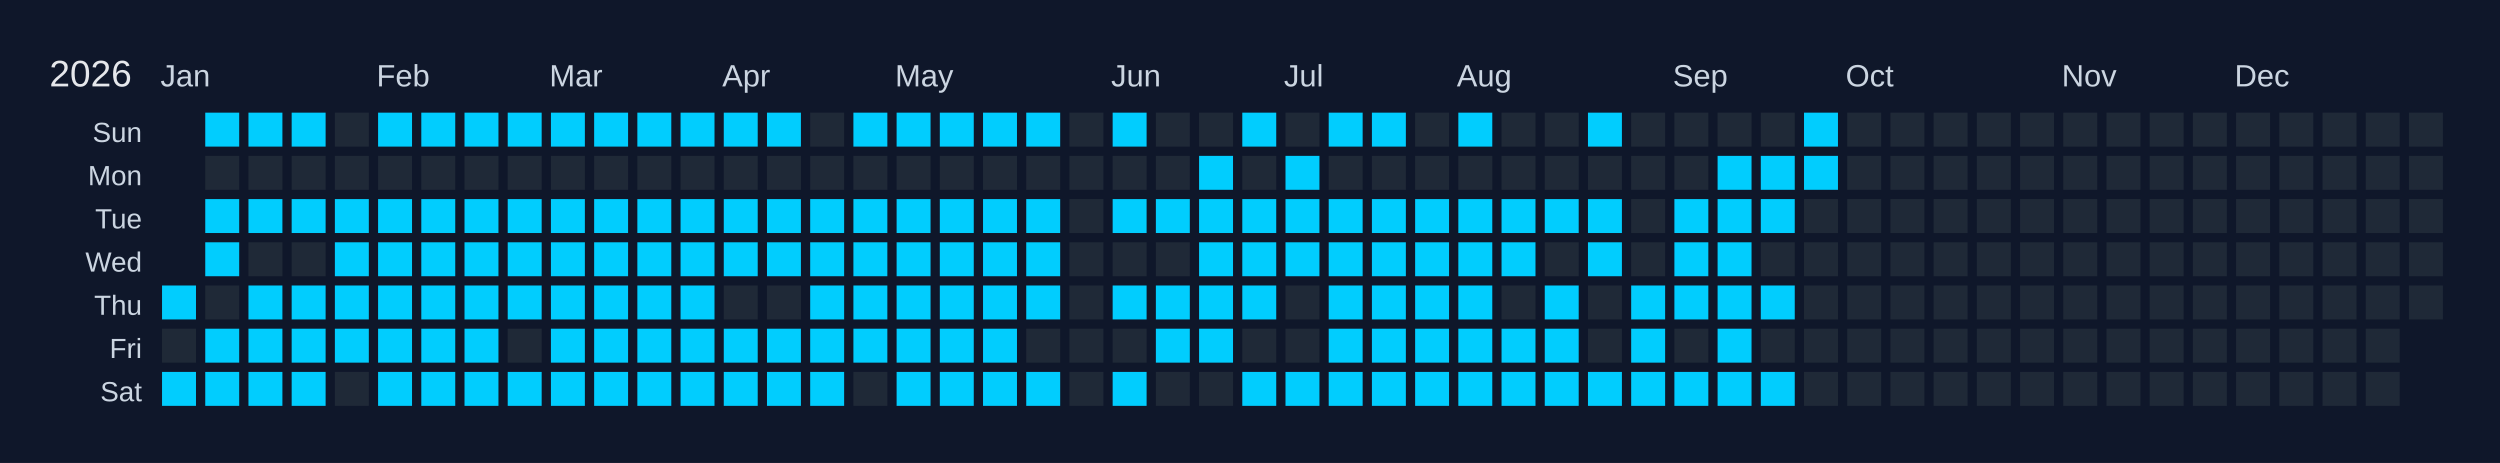
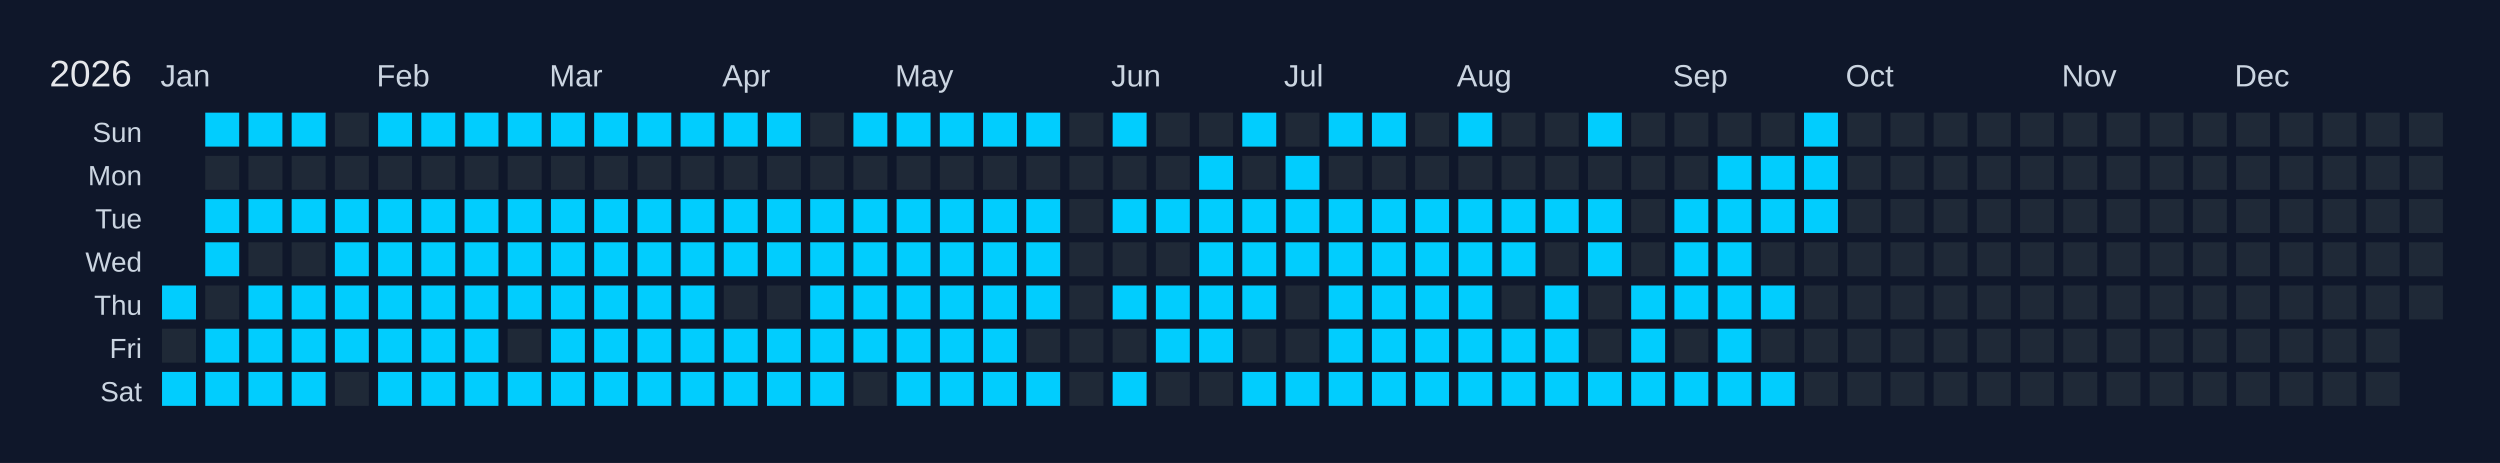
<svg xmlns="http://www.w3.org/2000/svg" width="810" height="150" viewBox="0 0 810 150">
  <rect width="810" height="150" fill="#0f172a" />
  <text x="16" y="28" font-size="12" fill="#e5e7eb" font-family="Arial, sans-serif">2026</text>
  <text x="52" y="28" font-size="10" fill="#cbd5e1" font-family="Arial, sans-serif">Jan</text>
  <text x="122" y="28" font-size="10" fill="#cbd5e1" font-family="Arial, sans-serif">Feb</text>
  <text x="178" y="28" font-size="10" fill="#cbd5e1" font-family="Arial, sans-serif">Mar</text>
  <text x="234" y="28" font-size="10" fill="#cbd5e1" font-family="Arial, sans-serif">Apr</text>
  <text x="290" y="28" font-size="10" fill="#cbd5e1" font-family="Arial, sans-serif">May</text>
  <text x="360" y="28" font-size="10" fill="#cbd5e1" font-family="Arial, sans-serif">Jun</text>
  <text x="416" y="28" font-size="10" fill="#cbd5e1" font-family="Arial, sans-serif">Jul</text>
  <text x="472" y="28" font-size="10" fill="#cbd5e1" font-family="Arial, sans-serif">Aug</text>
  <text x="542" y="28" font-size="10" fill="#cbd5e1" font-family="Arial, sans-serif">Sep</text>
  <text x="598" y="28" font-size="10" fill="#cbd5e1" font-family="Arial, sans-serif">Oct</text>
  <text x="668" y="28" font-size="10" fill="#cbd5e1" font-family="Arial, sans-serif">Nov</text>
  <text x="724" y="28" font-size="10" fill="#cbd5e1" font-family="Arial, sans-serif">Dec</text>
  <text x="46" y="46" font-size="9" fill="#cbd5e1" font-family="Arial, sans-serif" text-anchor="end">Sun</text>
  <text x="46" y="60" font-size="9" fill="#cbd5e1" font-family="Arial, sans-serif" text-anchor="end">Mon</text>
  <text x="46" y="74" font-size="9" fill="#cbd5e1" font-family="Arial, sans-serif" text-anchor="end">Tue</text>
  <text x="46" y="88" font-size="9" fill="#cbd5e1" font-family="Arial, sans-serif" text-anchor="end">Wed</text>
  <text x="46" y="102" font-size="9" fill="#cbd5e1" font-family="Arial, sans-serif" text-anchor="end">Thu</text>
  <text x="46" y="116" font-size="9" fill="#cbd5e1" font-family="Arial, sans-serif" text-anchor="end">Fri</text>
  <text x="46" y="130" font-size="9" fill="#cbd5e1" font-family="Arial, sans-serif" text-anchor="end">Sat</text>
  <g transform="translate(52,36)">
    <rect x="0" y="0" width="12" height="12" fill="#0f172a" stroke="#0f172a" stroke-width="1" />
    <rect x="0" y="14" width="12" height="12" fill="#0f172a" stroke="#0f172a" stroke-width="1" />
    <rect x="0" y="28" width="12" height="12" fill="#0f172a" stroke="#0f172a" stroke-width="1" />
    <rect x="0" y="42" width="12" height="12" fill="#0f172a" stroke="#0f172a" stroke-width="1" />
    <rect x="0" y="56" width="12" height="12" fill="#01cdfe" stroke="#0f172a" stroke-width="1" data-date="2026-01-01" />
    <rect x="0" y="70" width="12" height="12" fill="#1f2937" stroke="#0f172a" stroke-width="1" data-date="2026-01-02" />
    <rect x="0" y="84" width="12" height="12" fill="#01cdfe" stroke="#0f172a" stroke-width="1" data-date="2026-01-03" />
    <rect x="14" y="0" width="12" height="12" fill="#01cdfe" stroke="#0f172a" stroke-width="1" data-date="2026-01-04" />
    <rect x="14" y="14" width="12" height="12" fill="#1f2937" stroke="#0f172a" stroke-width="1" data-date="2026-01-05" />
    <rect x="14" y="28" width="12" height="12" fill="#01cdfe" stroke="#0f172a" stroke-width="1" data-date="2026-01-06" />
    <rect x="14" y="42" width="12" height="12" fill="#01cdfe" stroke="#0f172a" stroke-width="1" data-date="2026-01-07" />
    <rect x="14" y="56" width="12" height="12" fill="#1f2937" stroke="#0f172a" stroke-width="1" data-date="2026-01-08" />
    <rect x="14" y="70" width="12" height="12" fill="#01cdfe" stroke="#0f172a" stroke-width="1" data-date="2026-01-09" />
    <rect x="14" y="84" width="12" height="12" fill="#01cdfe" stroke="#0f172a" stroke-width="1" data-date="2026-01-10" />
    <rect x="28" y="0" width="12" height="12" fill="#01cdfe" stroke="#0f172a" stroke-width="1" data-date="2026-01-11" />
    <rect x="28" y="14" width="12" height="12" fill="#1f2937" stroke="#0f172a" stroke-width="1" data-date="2026-01-12" />
    <rect x="28" y="28" width="12" height="12" fill="#01cdfe" stroke="#0f172a" stroke-width="1" data-date="2026-01-13" />
    <rect x="28" y="42" width="12" height="12" fill="#1f2937" stroke="#0f172a" stroke-width="1" data-date="2026-01-14" />
    <rect x="28" y="56" width="12" height="12" fill="#01cdfe" stroke="#0f172a" stroke-width="1" data-date="2026-01-15" />
    <rect x="28" y="70" width="12" height="12" fill="#01cdfe" stroke="#0f172a" stroke-width="1" data-date="2026-01-16" />
    <rect x="28" y="84" width="12" height="12" fill="#01cdfe" stroke="#0f172a" stroke-width="1" data-date="2026-01-17" />
    <rect x="42" y="0" width="12" height="12" fill="#01cdfe" stroke="#0f172a" stroke-width="1" data-date="2026-01-18" />
    <rect x="42" y="14" width="12" height="12" fill="#1f2937" stroke="#0f172a" stroke-width="1" data-date="2026-01-19" />
    <rect x="42" y="28" width="12" height="12" fill="#01cdfe" stroke="#0f172a" stroke-width="1" data-date="2026-01-20" />
    <rect x="42" y="42" width="12" height="12" fill="#1f2937" stroke="#0f172a" stroke-width="1" data-date="2026-01-21" />
    <rect x="42" y="56" width="12" height="12" fill="#01cdfe" stroke="#0f172a" stroke-width="1" data-date="2026-01-22" />
    <rect x="42" y="70" width="12" height="12" fill="#01cdfe" stroke="#0f172a" stroke-width="1" data-date="2026-01-23" />
    <rect x="42" y="84" width="12" height="12" fill="#01cdfe" stroke="#0f172a" stroke-width="1" data-date="2026-01-24" />
    <rect x="56" y="0" width="12" height="12" fill="#1f2937" stroke="#0f172a" stroke-width="1" data-date="2026-01-25" />
    <rect x="56" y="14" width="12" height="12" fill="#1f2937" stroke="#0f172a" stroke-width="1" data-date="2026-01-26" />
    <rect x="56" y="28" width="12" height="12" fill="#01cdfe" stroke="#0f172a" stroke-width="1" data-date="2026-01-27" />
    <rect x="56" y="42" width="12" height="12" fill="#01cdfe" stroke="#0f172a" stroke-width="1" data-date="2026-01-28" />
    <rect x="56" y="56" width="12" height="12" fill="#01cdfe" stroke="#0f172a" stroke-width="1" data-date="2026-01-29" />
    <rect x="56" y="70" width="12" height="12" fill="#01cdfe" stroke="#0f172a" stroke-width="1" data-date="2026-01-30" />
    <rect x="56" y="84" width="12" height="12" fill="#1f2937" stroke="#0f172a" stroke-width="1" data-date="2026-01-31" />
    <rect x="70" y="0" width="12" height="12" fill="#01cdfe" stroke="#0f172a" stroke-width="1" data-date="2026-02-01" />
    <rect x="70" y="14" width="12" height="12" fill="#1f2937" stroke="#0f172a" stroke-width="1" data-date="2026-02-02" />
    <rect x="70" y="28" width="12" height="12" fill="#01cdfe" stroke="#0f172a" stroke-width="1" data-date="2026-02-03" />
    <rect x="70" y="42" width="12" height="12" fill="#01cdfe" stroke="#0f172a" stroke-width="1" data-date="2026-02-04" />
    <rect x="70" y="56" width="12" height="12" fill="#01cdfe" stroke="#0f172a" stroke-width="1" data-date="2026-02-05" />
    <rect x="70" y="70" width="12" height="12" fill="#01cdfe" stroke="#0f172a" stroke-width="1" data-date="2026-02-06" />
    <rect x="70" y="84" width="12" height="12" fill="#01cdfe" stroke="#0f172a" stroke-width="1" data-date="2026-02-07" />
    <rect x="84" y="0" width="12" height="12" fill="#01cdfe" stroke="#0f172a" stroke-width="1" data-date="2026-02-08" />
    <rect x="84" y="14" width="12" height="12" fill="#1f2937" stroke="#0f172a" stroke-width="1" data-date="2026-02-09" />
    <rect x="84" y="28" width="12" height="12" fill="#01cdfe" stroke="#0f172a" stroke-width="1" data-date="2026-02-10" />
    <rect x="84" y="42" width="12" height="12" fill="#01cdfe" stroke="#0f172a" stroke-width="1" data-date="2026-02-11" />
    <rect x="84" y="56" width="12" height="12" fill="#01cdfe" stroke="#0f172a" stroke-width="1" data-date="2026-02-12" />
    <rect x="84" y="70" width="12" height="12" fill="#01cdfe" stroke="#0f172a" stroke-width="1" data-date="2026-02-13" />
    <rect x="84" y="84" width="12" height="12" fill="#01cdfe" stroke="#0f172a" stroke-width="1" data-date="2026-02-14" />
    <rect x="98" y="0" width="12" height="12" fill="#01cdfe" stroke="#0f172a" stroke-width="1" data-date="2026-02-15" />
    <rect x="98" y="14" width="12" height="12" fill="#1f2937" stroke="#0f172a" stroke-width="1" data-date="2026-02-16" />
    <rect x="98" y="28" width="12" height="12" fill="#01cdfe" stroke="#0f172a" stroke-width="1" data-date="2026-02-17" />
    <rect x="98" y="42" width="12" height="12" fill="#01cdfe" stroke="#0f172a" stroke-width="1" data-date="2026-02-18" />
    <rect x="98" y="56" width="12" height="12" fill="#01cdfe" stroke="#0f172a" stroke-width="1" data-date="2026-02-19" />
    <rect x="98" y="70" width="12" height="12" fill="#01cdfe" stroke="#0f172a" stroke-width="1" data-date="2026-02-20" />
    <rect x="98" y="84" width="12" height="12" fill="#01cdfe" stroke="#0f172a" stroke-width="1" data-date="2026-02-21" />
    <rect x="112" y="0" width="12" height="12" fill="#01cdfe" stroke="#0f172a" stroke-width="1" data-date="2026-02-22" />
    <rect x="112" y="14" width="12" height="12" fill="#1f2937" stroke="#0f172a" stroke-width="1" data-date="2026-02-23" />
    <rect x="112" y="28" width="12" height="12" fill="#01cdfe" stroke="#0f172a" stroke-width="1" data-date="2026-02-24" />
    <rect x="112" y="42" width="12" height="12" fill="#01cdfe" stroke="#0f172a" stroke-width="1" data-date="2026-02-25" />
    <rect x="112" y="56" width="12" height="12" fill="#01cdfe" stroke="#0f172a" stroke-width="1" data-date="2026-02-26" />
    <rect x="112" y="70" width="12" height="12" fill="#1f2937" stroke="#0f172a" stroke-width="1" data-date="2026-02-27" />
    <rect x="112" y="84" width="12" height="12" fill="#01cdfe" stroke="#0f172a" stroke-width="1" data-date="2026-02-28" />
    <rect x="126" y="0" width="12" height="12" fill="#01cdfe" stroke="#0f172a" stroke-width="1" data-date="2026-03-01" />
    <rect x="126" y="14" width="12" height="12" fill="#1f2937" stroke="#0f172a" stroke-width="1" data-date="2026-03-02" />
    <rect x="126" y="28" width="12" height="12" fill="#01cdfe" stroke="#0f172a" stroke-width="1" data-date="2026-03-03" />
    <rect x="126" y="42" width="12" height="12" fill="#01cdfe" stroke="#0f172a" stroke-width="1" data-date="2026-03-04" />
    <rect x="126" y="56" width="12" height="12" fill="#01cdfe" stroke="#0f172a" stroke-width="1" data-date="2026-03-05" />
    <rect x="126" y="70" width="12" height="12" fill="#01cdfe" stroke="#0f172a" stroke-width="1" data-date="2026-03-06" />
    <rect x="126" y="84" width="12" height="12" fill="#01cdfe" stroke="#0f172a" stroke-width="1" data-date="2026-03-07" />
    <rect x="140" y="0" width="12" height="12" fill="#01cdfe" stroke="#0f172a" stroke-width="1" data-date="2026-03-08" />
    <rect x="140" y="14" width="12" height="12" fill="#1f2937" stroke="#0f172a" stroke-width="1" data-date="2026-03-09" />
    <rect x="140" y="28" width="12" height="12" fill="#01cdfe" stroke="#0f172a" stroke-width="1" data-date="2026-03-10" />
    <rect x="140" y="42" width="12" height="12" fill="#01cdfe" stroke="#0f172a" stroke-width="1" data-date="2026-03-11" />
    <rect x="140" y="56" width="12" height="12" fill="#01cdfe" stroke="#0f172a" stroke-width="1" data-date="2026-03-12" />
    <rect x="140" y="70" width="12" height="12" fill="#01cdfe" stroke="#0f172a" stroke-width="1" data-date="2026-03-13" />
    <rect x="140" y="84" width="12" height="12" fill="#01cdfe" stroke="#0f172a" stroke-width="1" data-date="2026-03-14" />
    <rect x="154" y="0" width="12" height="12" fill="#01cdfe" stroke="#0f172a" stroke-width="1" data-date="2026-03-15" />
    <rect x="154" y="14" width="12" height="12" fill="#1f2937" stroke="#0f172a" stroke-width="1" data-date="2026-03-16" />
    <rect x="154" y="28" width="12" height="12" fill="#01cdfe" stroke="#0f172a" stroke-width="1" data-date="2026-03-17" />
    <rect x="154" y="42" width="12" height="12" fill="#01cdfe" stroke="#0f172a" stroke-width="1" data-date="2026-03-18" />
    <rect x="154" y="56" width="12" height="12" fill="#01cdfe" stroke="#0f172a" stroke-width="1" data-date="2026-03-19" />
    <rect x="154" y="70" width="12" height="12" fill="#01cdfe" stroke="#0f172a" stroke-width="1" data-date="2026-03-20" />
    <rect x="154" y="84" width="12" height="12" fill="#01cdfe" stroke="#0f172a" stroke-width="1" data-date="2026-03-21" />
    <rect x="168" y="0" width="12" height="12" fill="#01cdfe" stroke="#0f172a" stroke-width="1" data-date="2026-03-22" />
    <rect x="168" y="14" width="12" height="12" fill="#1f2937" stroke="#0f172a" stroke-width="1" data-date="2026-03-23" />
    <rect x="168" y="28" width="12" height="12" fill="#01cdfe" stroke="#0f172a" stroke-width="1" data-date="2026-03-24" />
    <rect x="168" y="42" width="12" height="12" fill="#01cdfe" stroke="#0f172a" stroke-width="1" data-date="2026-03-25" />
    <rect x="168" y="56" width="12" height="12" fill="#01cdfe" stroke="#0f172a" stroke-width="1" data-date="2026-03-26" />
    <rect x="168" y="70" width="12" height="12" fill="#01cdfe" stroke="#0f172a" stroke-width="1" data-date="2026-03-27" />
    <rect x="168" y="84" width="12" height="12" fill="#01cdfe" stroke="#0f172a" stroke-width="1" data-date="2026-03-28" />
    <rect x="182" y="0" width="12" height="12" fill="#01cdfe" stroke="#0f172a" stroke-width="1" data-date="2026-03-29" />
    <rect x="182" y="14" width="12" height="12" fill="#1f2937" stroke="#0f172a" stroke-width="1" data-date="2026-03-30" />
    <rect x="182" y="28" width="12" height="12" fill="#01cdfe" stroke="#0f172a" stroke-width="1" data-date="2026-03-31" />
    <rect x="182" y="42" width="12" height="12" fill="#01cdfe" stroke="#0f172a" stroke-width="1" data-date="2026-04-01" />
    <rect x="182" y="56" width="12" height="12" fill="#1f2937" stroke="#0f172a" stroke-width="1" data-date="2026-04-02" />
    <rect x="182" y="70" width="12" height="12" fill="#01cdfe" stroke="#0f172a" stroke-width="1" data-date="2026-04-03" />
    <rect x="182" y="84" width="12" height="12" fill="#01cdfe" stroke="#0f172a" stroke-width="1" data-date="2026-04-04" />
    <rect x="196" y="0" width="12" height="12" fill="#01cdfe" stroke="#0f172a" stroke-width="1" data-date="2026-04-05" />
    <rect x="196" y="14" width="12" height="12" fill="#1f2937" stroke="#0f172a" stroke-width="1" data-date="2026-04-06" />
    <rect x="196" y="28" width="12" height="12" fill="#01cdfe" stroke="#0f172a" stroke-width="1" data-date="2026-04-07" />
    <rect x="196" y="42" width="12" height="12" fill="#01cdfe" stroke="#0f172a" stroke-width="1" data-date="2026-04-08" />
    <rect x="196" y="56" width="12" height="12" fill="#1f2937" stroke="#0f172a" stroke-width="1" data-date="2026-04-09" />
    <rect x="196" y="70" width="12" height="12" fill="#01cdfe" stroke="#0f172a" stroke-width="1" data-date="2026-04-10" />
    <rect x="196" y="84" width="12" height="12" fill="#01cdfe" stroke="#0f172a" stroke-width="1" data-date="2026-04-11" />
    <rect x="210" y="0" width="12" height="12" fill="#1f2937" stroke="#0f172a" stroke-width="1" data-date="2026-04-12" />
    <rect x="210" y="14" width="12" height="12" fill="#1f2937" stroke="#0f172a" stroke-width="1" data-date="2026-04-13" />
    <rect x="210" y="28" width="12" height="12" fill="#01cdfe" stroke="#0f172a" stroke-width="1" data-date="2026-04-14" />
    <rect x="210" y="42" width="12" height="12" fill="#01cdfe" stroke="#0f172a" stroke-width="1" data-date="2026-04-15" />
    <rect x="210" y="56" width="12" height="12" fill="#01cdfe" stroke="#0f172a" stroke-width="1" data-date="2026-04-16" />
    <rect x="210" y="70" width="12" height="12" fill="#01cdfe" stroke="#0f172a" stroke-width="1" data-date="2026-04-17" />
    <rect x="210" y="84" width="12" height="12" fill="#01cdfe" stroke="#0f172a" stroke-width="1" data-date="2026-04-18" />
    <rect x="224" y="0" width="12" height="12" fill="#01cdfe" stroke="#0f172a" stroke-width="1" data-date="2026-04-19" />
    <rect x="224" y="14" width="12" height="12" fill="#1f2937" stroke="#0f172a" stroke-width="1" data-date="2026-04-20" />
    <rect x="224" y="28" width="12" height="12" fill="#01cdfe" stroke="#0f172a" stroke-width="1" data-date="2026-04-21" />
    <rect x="224" y="42" width="12" height="12" fill="#01cdfe" stroke="#0f172a" stroke-width="1" data-date="2026-04-22" />
    <rect x="224" y="56" width="12" height="12" fill="#01cdfe" stroke="#0f172a" stroke-width="1" data-date="2026-04-23" />
    <rect x="224" y="70" width="12" height="12" fill="#01cdfe" stroke="#0f172a" stroke-width="1" data-date="2026-04-24" />
    <rect x="224" y="84" width="12" height="12" fill="#1f2937" stroke="#0f172a" stroke-width="1" data-date="2026-04-25" />
    <rect x="238" y="0" width="12" height="12" fill="#01cdfe" stroke="#0f172a" stroke-width="1" data-date="2026-04-26" />
    <rect x="238" y="14" width="12" height="12" fill="#1f2937" stroke="#0f172a" stroke-width="1" data-date="2026-04-27" />
    <rect x="238" y="28" width="12" height="12" fill="#01cdfe" stroke="#0f172a" stroke-width="1" data-date="2026-04-28" />
    <rect x="238" y="42" width="12" height="12" fill="#01cdfe" stroke="#0f172a" stroke-width="1" data-date="2026-04-29" />
    <rect x="238" y="56" width="12" height="12" fill="#01cdfe" stroke="#0f172a" stroke-width="1" data-date="2026-04-30" />
    <rect x="238" y="70" width="12" height="12" fill="#01cdfe" stroke="#0f172a" stroke-width="1" data-date="2026-05-01" />
    <rect x="238" y="84" width="12" height="12" fill="#01cdfe" stroke="#0f172a" stroke-width="1" data-date="2026-05-02" />
    <rect x="252" y="0" width="12" height="12" fill="#01cdfe" stroke="#0f172a" stroke-width="1" data-date="2026-05-03" />
    <rect x="252" y="14" width="12" height="12" fill="#1f2937" stroke="#0f172a" stroke-width="1" data-date="2026-05-04" />
    <rect x="252" y="28" width="12" height="12" fill="#01cdfe" stroke="#0f172a" stroke-width="1" data-date="2026-05-05" />
    <rect x="252" y="42" width="12" height="12" fill="#01cdfe" stroke="#0f172a" stroke-width="1" data-date="2026-05-06" />
    <rect x="252" y="56" width="12" height="12" fill="#01cdfe" stroke="#0f172a" stroke-width="1" data-date="2026-05-07" />
    <rect x="252" y="70" width="12" height="12" fill="#01cdfe" stroke="#0f172a" stroke-width="1" data-date="2026-05-08" />
    <rect x="252" y="84" width="12" height="12" fill="#01cdfe" stroke="#0f172a" stroke-width="1" data-date="2026-05-09" />
    <rect x="266" y="0" width="12" height="12" fill="#01cdfe" stroke="#0f172a" stroke-width="1" data-date="2026-05-10" />
    <rect x="266" y="14" width="12" height="12" fill="#1f2937" stroke="#0f172a" stroke-width="1" data-date="2026-05-11" />
    <rect x="266" y="28" width="12" height="12" fill="#01cdfe" stroke="#0f172a" stroke-width="1" data-date="2026-05-12" />
    <rect x="266" y="42" width="12" height="12" fill="#01cdfe" stroke="#0f172a" stroke-width="1" data-date="2026-05-13" />
    <rect x="266" y="56" width="12" height="12" fill="#01cdfe" stroke="#0f172a" stroke-width="1" data-date="2026-05-14" />
    <rect x="266" y="70" width="12" height="12" fill="#01cdfe" stroke="#0f172a" stroke-width="1" data-date="2026-05-15" />
    <rect x="266" y="84" width="12" height="12" fill="#01cdfe" stroke="#0f172a" stroke-width="1" data-date="2026-05-16" />
    <rect x="280" y="0" width="12" height="12" fill="#01cdfe" stroke="#0f172a" stroke-width="1" data-date="2026-05-17" />
    <rect x="280" y="14" width="12" height="12" fill="#1f2937" stroke="#0f172a" stroke-width="1" data-date="2026-05-18" />
    <rect x="280" y="28" width="12" height="12" fill="#01cdfe" stroke="#0f172a" stroke-width="1" data-date="2026-05-19" />
    <rect x="280" y="42" width="12" height="12" fill="#01cdfe" stroke="#0f172a" stroke-width="1" data-date="2026-05-20" />
    <rect x="280" y="56" width="12" height="12" fill="#01cdfe" stroke="#0f172a" stroke-width="1" data-date="2026-05-21" />
    <rect x="280" y="70" width="12" height="12" fill="#1f2937" stroke="#0f172a" stroke-width="1" data-date="2026-05-22" />
    <rect x="280" y="84" width="12" height="12" fill="#01cdfe" stroke="#0f172a" stroke-width="1" data-date="2026-05-23" />
    <rect x="294" y="0" width="12" height="12" fill="#1f2937" stroke="#0f172a" stroke-width="1" data-date="2026-05-24" />
    <rect x="294" y="14" width="12" height="12" fill="#1f2937" stroke="#0f172a" stroke-width="1" data-date="2026-05-25" />
    <rect x="294" y="28" width="12" height="12" fill="#1f2937" stroke="#0f172a" stroke-width="1" data-date="2026-05-26" />
    <rect x="294" y="42" width="12" height="12" fill="#1f2937" stroke="#0f172a" stroke-width="1" data-date="2026-05-27" />
    <rect x="294" y="56" width="12" height="12" fill="#1f2937" stroke="#0f172a" stroke-width="1" data-date="2026-05-28" />
    <rect x="294" y="70" width="12" height="12" fill="#1f2937" stroke="#0f172a" stroke-width="1" data-date="2026-05-29" />
    <rect x="294" y="84" width="12" height="12" fill="#1f2937" stroke="#0f172a" stroke-width="1" data-date="2026-05-30" />
    <rect x="308" y="0" width="12" height="12" fill="#01cdfe" stroke="#0f172a" stroke-width="1" data-date="2026-05-31" />
    <rect x="308" y="14" width="12" height="12" fill="#1f2937" stroke="#0f172a" stroke-width="1" data-date="2026-06-01" />
    <rect x="308" y="28" width="12" height="12" fill="#01cdfe" stroke="#0f172a" stroke-width="1" data-date="2026-06-02" />
    <rect x="308" y="42" width="12" height="12" fill="#1f2937" stroke="#0f172a" stroke-width="1" data-date="2026-06-03" />
    <rect x="308" y="56" width="12" height="12" fill="#01cdfe" stroke="#0f172a" stroke-width="1" data-date="2026-06-04" />
    <rect x="308" y="70" width="12" height="12" fill="#1f2937" stroke="#0f172a" stroke-width="1" data-date="2026-06-05" />
    <rect x="308" y="84" width="12" height="12" fill="#01cdfe" stroke="#0f172a" stroke-width="1" data-date="2026-06-06" />
    <rect x="322" y="0" width="12" height="12" fill="#1f2937" stroke="#0f172a" stroke-width="1" data-date="2026-06-07" />
    <rect x="322" y="14" width="12" height="12" fill="#1f2937" stroke="#0f172a" stroke-width="1" data-date="2026-06-08" />
    <rect x="322" y="28" width="12" height="12" fill="#01cdfe" stroke="#0f172a" stroke-width="1" data-date="2026-06-09" />
    <rect x="322" y="42" width="12" height="12" fill="#1f2937" stroke="#0f172a" stroke-width="1" data-date="2026-06-10" />
    <rect x="322" y="56" width="12" height="12" fill="#01cdfe" stroke="#0f172a" stroke-width="1" data-date="2026-06-11" />
    <rect x="322" y="70" width="12" height="12" fill="#01cdfe" stroke="#0f172a" stroke-width="1" data-date="2026-06-12" />
    <rect x="322" y="84" width="12" height="12" fill="#1f2937" stroke="#0f172a" stroke-width="1" data-date="2026-06-13" />
    <rect x="336" y="0" width="12" height="12" fill="#1f2937" stroke="#0f172a" stroke-width="1" data-date="2026-06-14" />
    <rect x="336" y="14" width="12" height="12" fill="#01cdfe" stroke="#0f172a" stroke-width="1" data-date="2026-06-15" />
    <rect x="336" y="28" width="12" height="12" fill="#01cdfe" stroke="#0f172a" stroke-width="1" data-date="2026-06-16" />
    <rect x="336" y="42" width="12" height="12" fill="#01cdfe" stroke="#0f172a" stroke-width="1" data-date="2026-06-17" />
    <rect x="336" y="56" width="12" height="12" fill="#01cdfe" stroke="#0f172a" stroke-width="1" data-date="2026-06-18" />
    <rect x="336" y="70" width="12" height="12" fill="#01cdfe" stroke="#0f172a" stroke-width="1" data-date="2026-06-19" />
    <rect x="336" y="84" width="12" height="12" fill="#1f2937" stroke="#0f172a" stroke-width="1" data-date="2026-06-20" />
    <rect x="350" y="0" width="12" height="12" fill="#01cdfe" stroke="#0f172a" stroke-width="1" data-date="2026-06-21" />
    <rect x="350" y="14" width="12" height="12" fill="#1f2937" stroke="#0f172a" stroke-width="1" data-date="2026-06-22" />
    <rect x="350" y="28" width="12" height="12" fill="#01cdfe" stroke="#0f172a" stroke-width="1" data-date="2026-06-23" />
    <rect x="350" y="42" width="12" height="12" fill="#01cdfe" stroke="#0f172a" stroke-width="1" data-date="2026-06-24" />
    <rect x="350" y="56" width="12" height="12" fill="#01cdfe" stroke="#0f172a" stroke-width="1" data-date="2026-06-25" />
    <rect x="350" y="70" width="12" height="12" fill="#1f2937" stroke="#0f172a" stroke-width="1" data-date="2026-06-26" />
    <rect x="350" y="84" width="12" height="12" fill="#01cdfe" stroke="#0f172a" stroke-width="1" data-date="2026-06-27" />
    <rect x="364" y="0" width="12" height="12" fill="#1f2937" stroke="#0f172a" stroke-width="1" data-date="2026-06-28" />
    <rect x="364" y="14" width="12" height="12" fill="#01cdfe" stroke="#0f172a" stroke-width="1" data-date="2026-06-29" />
    <rect x="364" y="28" width="12" height="12" fill="#01cdfe" stroke="#0f172a" stroke-width="1" data-date="2026-06-30" />
    <rect x="364" y="42" width="12" height="12" fill="#01cdfe" stroke="#0f172a" stroke-width="1" data-date="2026-07-01" />
    <rect x="364" y="56" width="12" height="12" fill="#1f2937" stroke="#0f172a" stroke-width="1" data-date="2026-07-02" />
    <rect x="364" y="70" width="12" height="12" fill="#1f2937" stroke="#0f172a" stroke-width="1" data-date="2026-07-03" />
    <rect x="364" y="84" width="12" height="12" fill="#01cdfe" stroke="#0f172a" stroke-width="1" data-date="2026-07-04" />
    <rect x="378" y="0" width="12" height="12" fill="#01cdfe" stroke="#0f172a" stroke-width="1" data-date="2026-07-05" />
    <rect x="378" y="14" width="12" height="12" fill="#1f2937" stroke="#0f172a" stroke-width="1" data-date="2026-07-06" />
    <rect x="378" y="28" width="12" height="12" fill="#01cdfe" stroke="#0f172a" stroke-width="1" data-date="2026-07-07" />
    <rect x="378" y="42" width="12" height="12" fill="#01cdfe" stroke="#0f172a" stroke-width="1" data-date="2026-07-08" />
    <rect x="378" y="56" width="12" height="12" fill="#01cdfe" stroke="#0f172a" stroke-width="1" data-date="2026-07-09" />
    <rect x="378" y="70" width="12" height="12" fill="#01cdfe" stroke="#0f172a" stroke-width="1" data-date="2026-07-10" />
    <rect x="378" y="84" width="12" height="12" fill="#01cdfe" stroke="#0f172a" stroke-width="1" data-date="2026-07-11" />
    <rect x="392" y="0" width="12" height="12" fill="#01cdfe" stroke="#0f172a" stroke-width="1" data-date="2026-07-12" />
    <rect x="392" y="14" width="12" height="12" fill="#1f2937" stroke="#0f172a" stroke-width="1" data-date="2026-07-13" />
    <rect x="392" y="28" width="12" height="12" fill="#01cdfe" stroke="#0f172a" stroke-width="1" data-date="2026-07-14" />
    <rect x="392" y="42" width="12" height="12" fill="#01cdfe" stroke="#0f172a" stroke-width="1" data-date="2026-07-15" />
    <rect x="392" y="56" width="12" height="12" fill="#01cdfe" stroke="#0f172a" stroke-width="1" data-date="2026-07-16" />
    <rect x="392" y="70" width="12" height="12" fill="#01cdfe" stroke="#0f172a" stroke-width="1" data-date="2026-07-17" />
    <rect x="392" y="84" width="12" height="12" fill="#01cdfe" stroke="#0f172a" stroke-width="1" data-date="2026-07-18" />
    <rect x="406" y="0" width="12" height="12" fill="#1f2937" stroke="#0f172a" stroke-width="1" data-date="2026-07-19" />
    <rect x="406" y="14" width="12" height="12" fill="#1f2937" stroke="#0f172a" stroke-width="1" data-date="2026-07-20" />
    <rect x="406" y="28" width="12" height="12" fill="#01cdfe" stroke="#0f172a" stroke-width="1" data-date="2026-07-21" />
    <rect x="406" y="42" width="12" height="12" fill="#01cdfe" stroke="#0f172a" stroke-width="1" data-date="2026-07-22" />
    <rect x="406" y="56" width="12" height="12" fill="#01cdfe" stroke="#0f172a" stroke-width="1" data-date="2026-07-23" />
    <rect x="406" y="70" width="12" height="12" fill="#01cdfe" stroke="#0f172a" stroke-width="1" data-date="2026-07-24" />
    <rect x="406" y="84" width="12" height="12" fill="#01cdfe" stroke="#0f172a" stroke-width="1" data-date="2026-07-25" />
    <rect x="420" y="0" width="12" height="12" fill="#01cdfe" stroke="#0f172a" stroke-width="1" data-date="2026-07-26" />
    <rect x="420" y="14" width="12" height="12" fill="#1f2937" stroke="#0f172a" stroke-width="1" data-date="2026-07-27" />
    <rect x="420" y="28" width="12" height="12" fill="#01cdfe" stroke="#0f172a" stroke-width="1" data-date="2026-07-28" />
    <rect x="420" y="42" width="12" height="12" fill="#01cdfe" stroke="#0f172a" stroke-width="1" data-date="2026-07-29" />
    <rect x="420" y="56" width="12" height="12" fill="#01cdfe" stroke="#0f172a" stroke-width="1" data-date="2026-07-30" />
    <rect x="420" y="70" width="12" height="12" fill="#01cdfe" stroke="#0f172a" stroke-width="1" data-date="2026-07-31" />
    <rect x="420" y="84" width="12" height="12" fill="#01cdfe" stroke="#0f172a" stroke-width="1" data-date="2026-08-01" />
    <rect x="434" y="0" width="12" height="12" fill="#1f2937" stroke="#0f172a" stroke-width="1" data-date="2026-08-02" />
    <rect x="434" y="14" width="12" height="12" fill="#1f2937" stroke="#0f172a" stroke-width="1" data-date="2026-08-03" />
    <rect x="434" y="28" width="12" height="12" fill="#01cdfe" stroke="#0f172a" stroke-width="1" data-date="2026-08-04" />
    <rect x="434" y="42" width="12" height="12" fill="#01cdfe" stroke="#0f172a" stroke-width="1" data-date="2026-08-05" />
    <rect x="434" y="56" width="12" height="12" fill="#1f2937" stroke="#0f172a" stroke-width="1" data-date="2026-08-06" />
    <rect x="434" y="70" width="12" height="12" fill="#01cdfe" stroke="#0f172a" stroke-width="1" data-date="2026-08-07" />
    <rect x="434" y="84" width="12" height="12" fill="#01cdfe" stroke="#0f172a" stroke-width="1" data-date="2026-08-08" />
    <rect x="448" y="0" width="12" height="12" fill="#1f2937" stroke="#0f172a" stroke-width="1" data-date="2026-08-09" />
    <rect x="448" y="14" width="12" height="12" fill="#1f2937" stroke="#0f172a" stroke-width="1" data-date="2026-08-10" />
    <rect x="448" y="28" width="12" height="12" fill="#01cdfe" stroke="#0f172a" stroke-width="1" data-date="2026-08-11" />
    <rect x="448" y="42" width="12" height="12" fill="#1f2937" stroke="#0f172a" stroke-width="1" data-date="2026-08-12" />
    <rect x="448" y="56" width="12" height="12" fill="#01cdfe" stroke="#0f172a" stroke-width="1" data-date="2026-08-13" />
    <rect x="448" y="70" width="12" height="12" fill="#01cdfe" stroke="#0f172a" stroke-width="1" data-date="2026-08-14" />
    <rect x="448" y="84" width="12" height="12" fill="#01cdfe" stroke="#0f172a" stroke-width="1" data-date="2026-08-15" />
    <rect x="462" y="0" width="12" height="12" fill="#01cdfe" stroke="#0f172a" stroke-width="1" data-date="2026-08-16" />
    <rect x="462" y="14" width="12" height="12" fill="#1f2937" stroke="#0f172a" stroke-width="1" data-date="2026-08-17" />
    <rect x="462" y="28" width="12" height="12" fill="#01cdfe" stroke="#0f172a" stroke-width="1" data-date="2026-08-18" />
    <rect x="462" y="42" width="12" height="12" fill="#01cdfe" stroke="#0f172a" stroke-width="1" data-date="2026-08-19" />
    <rect x="462" y="56" width="12" height="12" fill="#1f2937" stroke="#0f172a" stroke-width="1" data-date="2026-08-20" />
    <rect x="462" y="70" width="12" height="12" fill="#1f2937" stroke="#0f172a" stroke-width="1" data-date="2026-08-21" />
    <rect x="462" y="84" width="12" height="12" fill="#01cdfe" stroke="#0f172a" stroke-width="1" data-date="2026-08-22" />
    <rect x="476" y="0" width="12" height="12" fill="#1f2937" stroke="#0f172a" stroke-width="1" data-date="2026-08-23" />
    <rect x="476" y="14" width="12" height="12" fill="#1f2937" stroke="#0f172a" stroke-width="1" data-date="2026-08-24" />
    <rect x="476" y="28" width="12" height="12" fill="#1f2937" stroke="#0f172a" stroke-width="1" data-date="2026-08-25" />
    <rect x="476" y="42" width="12" height="12" fill="#1f2937" stroke="#0f172a" stroke-width="1" data-date="2026-08-26" />
    <rect x="476" y="56" width="12" height="12" fill="#01cdfe" stroke="#0f172a" stroke-width="1" data-date="2026-08-27" />
    <rect x="476" y="70" width="12" height="12" fill="#01cdfe" stroke="#0f172a" stroke-width="1" data-date="2026-08-28" />
    <rect x="476" y="84" width="12" height="12" fill="#01cdfe" stroke="#0f172a" stroke-width="1" data-date="2026-08-29" />
    <rect x="490" y="0" width="12" height="12" fill="#1f2937" stroke="#0f172a" stroke-width="1" data-date="2026-08-30" />
    <rect x="490" y="14" width="12" height="12" fill="#1f2937" stroke="#0f172a" stroke-width="1" data-date="2026-08-31" />
    <rect x="490" y="28" width="12" height="12" fill="#01cdfe" stroke="#0f172a" stroke-width="1" data-date="2026-09-01" />
    <rect x="490" y="42" width="12" height="12" fill="#01cdfe" stroke="#0f172a" stroke-width="1" data-date="2026-09-02" />
    <rect x="490" y="56" width="12" height="12" fill="#01cdfe" stroke="#0f172a" stroke-width="1" data-date="2026-09-03" />
    <rect x="490" y="70" width="12" height="12" fill="#1f2937" stroke="#0f172a" stroke-width="1" data-date="2026-09-04" />
    <rect x="490" y="84" width="12" height="12" fill="#01cdfe" stroke="#0f172a" stroke-width="1" data-date="2026-09-05" />
    <rect x="504" y="0" width="12" height="12" fill="#1f2937" stroke="#0f172a" stroke-width="1" data-date="2026-09-06" />
    <rect x="504" y="14" width="12" height="12" fill="#01cdfe" stroke="#0f172a" stroke-width="1" data-date="2026-09-07" />
    <rect x="504" y="28" width="12" height="12" fill="#01cdfe" stroke="#0f172a" stroke-width="1" data-date="2026-09-08" />
    <rect x="504" y="42" width="12" height="12" fill="#01cdfe" stroke="#0f172a" stroke-width="1" data-date="2026-09-09" />
    <rect x="504" y="56" width="12" height="12" fill="#01cdfe" stroke="#0f172a" stroke-width="1" data-date="2026-09-10" />
    <rect x="504" y="70" width="12" height="12" fill="#01cdfe" stroke="#0f172a" stroke-width="1" data-date="2026-09-11" />
    <rect x="504" y="84" width="12" height="12" fill="#01cdfe" stroke="#0f172a" stroke-width="1" data-date="2026-09-12" />
    <rect x="518" y="0" width="12" height="12" fill="#1f2937" stroke="#0f172a" stroke-width="1" data-date="2026-09-13" />
    <rect x="518" y="14" width="12" height="12" fill="#01cdfe" stroke="#0f172a" stroke-width="1" data-date="2026-09-14" />
    <rect x="518" y="28" width="12" height="12" fill="#01cdfe" stroke="#0f172a" stroke-width="1" data-date="2026-09-15" />
    <rect x="518" y="42" width="12" height="12" fill="#1f2937" stroke="#0f172a" stroke-width="1" data-date="2026-09-16" />
    <rect x="518" y="56" width="12" height="12" fill="#01cdfe" stroke="#0f172a" stroke-width="1" data-date="2026-09-17" />
    <rect x="518" y="70" width="12" height="12" fill="#1f2937" stroke="#0f172a" stroke-width="1" data-date="2026-09-18" />
    <rect x="518" y="84" width="12" height="12" fill="#01cdfe" stroke="#0f172a" stroke-width="1" data-date="2026-09-19" />
    <rect x="532" y="0" width="12" height="12" fill="#01cdfe" stroke="#0f172a" stroke-width="1" data-date="2026-09-20" />
    <rect x="532" y="14" width="12" height="12" fill="#01cdfe" stroke="#0f172a" stroke-width="1" data-date="2026-09-21" />
-     <rect x="532" y="28" width="12" height="12" fill="#1f2937" stroke="#0f172a" stroke-width="1" data-date="2026-09-22" />
+     <rect x="532" y="28" width="12" height="12" fill="#01cdfe" stroke="#0f172a" stroke-width="1" data-date="2026-09-22" />
    <rect x="532" y="42" width="12" height="12" fill="#1f2937" stroke="#0f172a" stroke-width="1" data-date="2026-09-23" />
    <rect x="532" y="56" width="12" height="12" fill="#1f2937" stroke="#0f172a" stroke-width="1" data-date="2026-09-24" />
    <rect x="532" y="70" width="12" height="12" fill="#1f2937" stroke="#0f172a" stroke-width="1" data-date="2026-09-25" />
    <rect x="532" y="84" width="12" height="12" fill="#1f2937" stroke="#0f172a" stroke-width="1" data-date="2026-09-26" />
    <rect x="546" y="0" width="12" height="12" fill="#1f2937" stroke="#0f172a" stroke-width="1" data-date="2026-09-27" />
    <rect x="546" y="14" width="12" height="12" fill="#1f2937" stroke="#0f172a" stroke-width="1" data-date="2026-09-28" />
    <rect x="546" y="28" width="12" height="12" fill="#1f2937" stroke="#0f172a" stroke-width="1" data-date="2026-09-29" />
    <rect x="546" y="42" width="12" height="12" fill="#1f2937" stroke="#0f172a" stroke-width="1" data-date="2026-09-30" />
    <rect x="546" y="56" width="12" height="12" fill="#1f2937" stroke="#0f172a" stroke-width="1" data-date="2026-10-01" />
    <rect x="546" y="70" width="12" height="12" fill="#1f2937" stroke="#0f172a" stroke-width="1" data-date="2026-10-02" />
    <rect x="546" y="84" width="12" height="12" fill="#1f2937" stroke="#0f172a" stroke-width="1" data-date="2026-10-03" />
    <rect x="560" y="0" width="12" height="12" fill="#1f2937" stroke="#0f172a" stroke-width="1" data-date="2026-10-04" />
    <rect x="560" y="14" width="12" height="12" fill="#1f2937" stroke="#0f172a" stroke-width="1" data-date="2026-10-05" />
    <rect x="560" y="28" width="12" height="12" fill="#1f2937" stroke="#0f172a" stroke-width="1" data-date="2026-10-06" />
    <rect x="560" y="42" width="12" height="12" fill="#1f2937" stroke="#0f172a" stroke-width="1" data-date="2026-10-07" />
    <rect x="560" y="56" width="12" height="12" fill="#1f2937" stroke="#0f172a" stroke-width="1" data-date="2026-10-08" />
    <rect x="560" y="70" width="12" height="12" fill="#1f2937" stroke="#0f172a" stroke-width="1" data-date="2026-10-09" />
    <rect x="560" y="84" width="12" height="12" fill="#1f2937" stroke="#0f172a" stroke-width="1" data-date="2026-10-10" />
    <rect x="574" y="0" width="12" height="12" fill="#1f2937" stroke="#0f172a" stroke-width="1" data-date="2026-10-11" />
    <rect x="574" y="14" width="12" height="12" fill="#1f2937" stroke="#0f172a" stroke-width="1" data-date="2026-10-12" />
    <rect x="574" y="28" width="12" height="12" fill="#1f2937" stroke="#0f172a" stroke-width="1" data-date="2026-10-13" />
    <rect x="574" y="42" width="12" height="12" fill="#1f2937" stroke="#0f172a" stroke-width="1" data-date="2026-10-14" />
    <rect x="574" y="56" width="12" height="12" fill="#1f2937" stroke="#0f172a" stroke-width="1" data-date="2026-10-15" />
    <rect x="574" y="70" width="12" height="12" fill="#1f2937" stroke="#0f172a" stroke-width="1" data-date="2026-10-16" />
    <rect x="574" y="84" width="12" height="12" fill="#1f2937" stroke="#0f172a" stroke-width="1" data-date="2026-10-17" />
    <rect x="588" y="0" width="12" height="12" fill="#1f2937" stroke="#0f172a" stroke-width="1" data-date="2026-10-18" />
    <rect x="588" y="14" width="12" height="12" fill="#1f2937" stroke="#0f172a" stroke-width="1" data-date="2026-10-19" />
    <rect x="588" y="28" width="12" height="12" fill="#1f2937" stroke="#0f172a" stroke-width="1" data-date="2026-10-20" />
    <rect x="588" y="42" width="12" height="12" fill="#1f2937" stroke="#0f172a" stroke-width="1" data-date="2026-10-21" />
    <rect x="588" y="56" width="12" height="12" fill="#1f2937" stroke="#0f172a" stroke-width="1" data-date="2026-10-22" />
    <rect x="588" y="70" width="12" height="12" fill="#1f2937" stroke="#0f172a" stroke-width="1" data-date="2026-10-23" />
    <rect x="588" y="84" width="12" height="12" fill="#1f2937" stroke="#0f172a" stroke-width="1" data-date="2026-10-24" />
    <rect x="602" y="0" width="12" height="12" fill="#1f2937" stroke="#0f172a" stroke-width="1" data-date="2026-10-25" />
    <rect x="602" y="14" width="12" height="12" fill="#1f2937" stroke="#0f172a" stroke-width="1" data-date="2026-10-26" />
    <rect x="602" y="28" width="12" height="12" fill="#1f2937" stroke="#0f172a" stroke-width="1" data-date="2026-10-27" />
    <rect x="602" y="42" width="12" height="12" fill="#1f2937" stroke="#0f172a" stroke-width="1" data-date="2026-10-28" />
    <rect x="602" y="56" width="12" height="12" fill="#1f2937" stroke="#0f172a" stroke-width="1" data-date="2026-10-29" />
    <rect x="602" y="70" width="12" height="12" fill="#1f2937" stroke="#0f172a" stroke-width="1" data-date="2026-10-30" />
    <rect x="602" y="84" width="12" height="12" fill="#1f2937" stroke="#0f172a" stroke-width="1" data-date="2026-10-31" />
    <rect x="616" y="0" width="12" height="12" fill="#1f2937" stroke="#0f172a" stroke-width="1" data-date="2026-11-01" />
    <rect x="616" y="14" width="12" height="12" fill="#1f2937" stroke="#0f172a" stroke-width="1" data-date="2026-11-02" />
    <rect x="616" y="28" width="12" height="12" fill="#1f2937" stroke="#0f172a" stroke-width="1" data-date="2026-11-03" />
    <rect x="616" y="42" width="12" height="12" fill="#1f2937" stroke="#0f172a" stroke-width="1" data-date="2026-11-04" />
    <rect x="616" y="56" width="12" height="12" fill="#1f2937" stroke="#0f172a" stroke-width="1" data-date="2026-11-05" />
    <rect x="616" y="70" width="12" height="12" fill="#1f2937" stroke="#0f172a" stroke-width="1" data-date="2026-11-06" />
    <rect x="616" y="84" width="12" height="12" fill="#1f2937" stroke="#0f172a" stroke-width="1" data-date="2026-11-07" />
    <rect x="630" y="0" width="12" height="12" fill="#1f2937" stroke="#0f172a" stroke-width="1" data-date="2026-11-08" />
    <rect x="630" y="14" width="12" height="12" fill="#1f2937" stroke="#0f172a" stroke-width="1" data-date="2026-11-09" />
    <rect x="630" y="28" width="12" height="12" fill="#1f2937" stroke="#0f172a" stroke-width="1" data-date="2026-11-10" />
    <rect x="630" y="42" width="12" height="12" fill="#1f2937" stroke="#0f172a" stroke-width="1" data-date="2026-11-11" />
    <rect x="630" y="56" width="12" height="12" fill="#1f2937" stroke="#0f172a" stroke-width="1" data-date="2026-11-12" />
    <rect x="630" y="70" width="12" height="12" fill="#1f2937" stroke="#0f172a" stroke-width="1" data-date="2026-11-13" />
    <rect x="630" y="84" width="12" height="12" fill="#1f2937" stroke="#0f172a" stroke-width="1" data-date="2026-11-14" />
    <rect x="644" y="0" width="12" height="12" fill="#1f2937" stroke="#0f172a" stroke-width="1" data-date="2026-11-15" />
    <rect x="644" y="14" width="12" height="12" fill="#1f2937" stroke="#0f172a" stroke-width="1" data-date="2026-11-16" />
    <rect x="644" y="28" width="12" height="12" fill="#1f2937" stroke="#0f172a" stroke-width="1" data-date="2026-11-17" />
    <rect x="644" y="42" width="12" height="12" fill="#1f2937" stroke="#0f172a" stroke-width="1" data-date="2026-11-18" />
    <rect x="644" y="56" width="12" height="12" fill="#1f2937" stroke="#0f172a" stroke-width="1" data-date="2026-11-19" />
    <rect x="644" y="70" width="12" height="12" fill="#1f2937" stroke="#0f172a" stroke-width="1" data-date="2026-11-20" />
    <rect x="644" y="84" width="12" height="12" fill="#1f2937" stroke="#0f172a" stroke-width="1" data-date="2026-11-21" />
    <rect x="658" y="0" width="12" height="12" fill="#1f2937" stroke="#0f172a" stroke-width="1" data-date="2026-11-22" />
    <rect x="658" y="14" width="12" height="12" fill="#1f2937" stroke="#0f172a" stroke-width="1" data-date="2026-11-23" />
    <rect x="658" y="28" width="12" height="12" fill="#1f2937" stroke="#0f172a" stroke-width="1" data-date="2026-11-24" />
    <rect x="658" y="42" width="12" height="12" fill="#1f2937" stroke="#0f172a" stroke-width="1" data-date="2026-11-25" />
    <rect x="658" y="56" width="12" height="12" fill="#1f2937" stroke="#0f172a" stroke-width="1" data-date="2026-11-26" />
    <rect x="658" y="70" width="12" height="12" fill="#1f2937" stroke="#0f172a" stroke-width="1" data-date="2026-11-27" />
    <rect x="658" y="84" width="12" height="12" fill="#1f2937" stroke="#0f172a" stroke-width="1" data-date="2026-11-28" />
    <rect x="672" y="0" width="12" height="12" fill="#1f2937" stroke="#0f172a" stroke-width="1" data-date="2026-11-29" />
    <rect x="672" y="14" width="12" height="12" fill="#1f2937" stroke="#0f172a" stroke-width="1" data-date="2026-11-30" />
    <rect x="672" y="28" width="12" height="12" fill="#1f2937" stroke="#0f172a" stroke-width="1" data-date="2026-12-01" />
    <rect x="672" y="42" width="12" height="12" fill="#1f2937" stroke="#0f172a" stroke-width="1" data-date="2026-12-02" />
    <rect x="672" y="56" width="12" height="12" fill="#1f2937" stroke="#0f172a" stroke-width="1" data-date="2026-12-03" />
    <rect x="672" y="70" width="12" height="12" fill="#1f2937" stroke="#0f172a" stroke-width="1" data-date="2026-12-04" />
    <rect x="672" y="84" width="12" height="12" fill="#1f2937" stroke="#0f172a" stroke-width="1" data-date="2026-12-05" />
    <rect x="686" y="0" width="12" height="12" fill="#1f2937" stroke="#0f172a" stroke-width="1" data-date="2026-12-06" />
    <rect x="686" y="14" width="12" height="12" fill="#1f2937" stroke="#0f172a" stroke-width="1" data-date="2026-12-07" />
    <rect x="686" y="28" width="12" height="12" fill="#1f2937" stroke="#0f172a" stroke-width="1" data-date="2026-12-08" />
    <rect x="686" y="42" width="12" height="12" fill="#1f2937" stroke="#0f172a" stroke-width="1" data-date="2026-12-09" />
    <rect x="686" y="56" width="12" height="12" fill="#1f2937" stroke="#0f172a" stroke-width="1" data-date="2026-12-10" />
    <rect x="686" y="70" width="12" height="12" fill="#1f2937" stroke="#0f172a" stroke-width="1" data-date="2026-12-11" />
    <rect x="686" y="84" width="12" height="12" fill="#1f2937" stroke="#0f172a" stroke-width="1" data-date="2026-12-12" />
    <rect x="700" y="0" width="12" height="12" fill="#1f2937" stroke="#0f172a" stroke-width="1" data-date="2026-12-13" />
    <rect x="700" y="14" width="12" height="12" fill="#1f2937" stroke="#0f172a" stroke-width="1" data-date="2026-12-14" />
    <rect x="700" y="28" width="12" height="12" fill="#1f2937" stroke="#0f172a" stroke-width="1" data-date="2026-12-15" />
    <rect x="700" y="42" width="12" height="12" fill="#1f2937" stroke="#0f172a" stroke-width="1" data-date="2026-12-16" />
    <rect x="700" y="56" width="12" height="12" fill="#1f2937" stroke="#0f172a" stroke-width="1" data-date="2026-12-17" />
    <rect x="700" y="70" width="12" height="12" fill="#1f2937" stroke="#0f172a" stroke-width="1" data-date="2026-12-18" />
    <rect x="700" y="84" width="12" height="12" fill="#1f2937" stroke="#0f172a" stroke-width="1" data-date="2026-12-19" />
    <rect x="714" y="0" width="12" height="12" fill="#1f2937" stroke="#0f172a" stroke-width="1" data-date="2026-12-20" />
    <rect x="714" y="14" width="12" height="12" fill="#1f2937" stroke="#0f172a" stroke-width="1" data-date="2026-12-21" />
    <rect x="714" y="28" width="12" height="12" fill="#1f2937" stroke="#0f172a" stroke-width="1" data-date="2026-12-22" />
    <rect x="714" y="42" width="12" height="12" fill="#1f2937" stroke="#0f172a" stroke-width="1" data-date="2026-12-23" />
    <rect x="714" y="56" width="12" height="12" fill="#1f2937" stroke="#0f172a" stroke-width="1" data-date="2026-12-24" />
    <rect x="714" y="70" width="12" height="12" fill="#1f2937" stroke="#0f172a" stroke-width="1" data-date="2026-12-25" />
    <rect x="714" y="84" width="12" height="12" fill="#1f2937" stroke="#0f172a" stroke-width="1" data-date="2026-12-26" />
    <rect x="728" y="0" width="12" height="12" fill="#1f2937" stroke="#0f172a" stroke-width="1" data-date="2026-12-27" />
    <rect x="728" y="14" width="12" height="12" fill="#1f2937" stroke="#0f172a" stroke-width="1" data-date="2026-12-28" />
    <rect x="728" y="28" width="12" height="12" fill="#1f2937" stroke="#0f172a" stroke-width="1" data-date="2026-12-29" />
    <rect x="728" y="42" width="12" height="12" fill="#1f2937" stroke="#0f172a" stroke-width="1" data-date="2026-12-30" />
    <rect x="728" y="56" width="12" height="12" fill="#1f2937" stroke="#0f172a" stroke-width="1" data-date="2026-12-31" />
    <rect x="728" y="70" width="12" height="12" fill="#0f172a" stroke="#0f172a" stroke-width="1" />
    <rect x="728" y="84" width="12" height="12" fill="#0f172a" stroke="#0f172a" stroke-width="1" />
  </g>
</svg>
